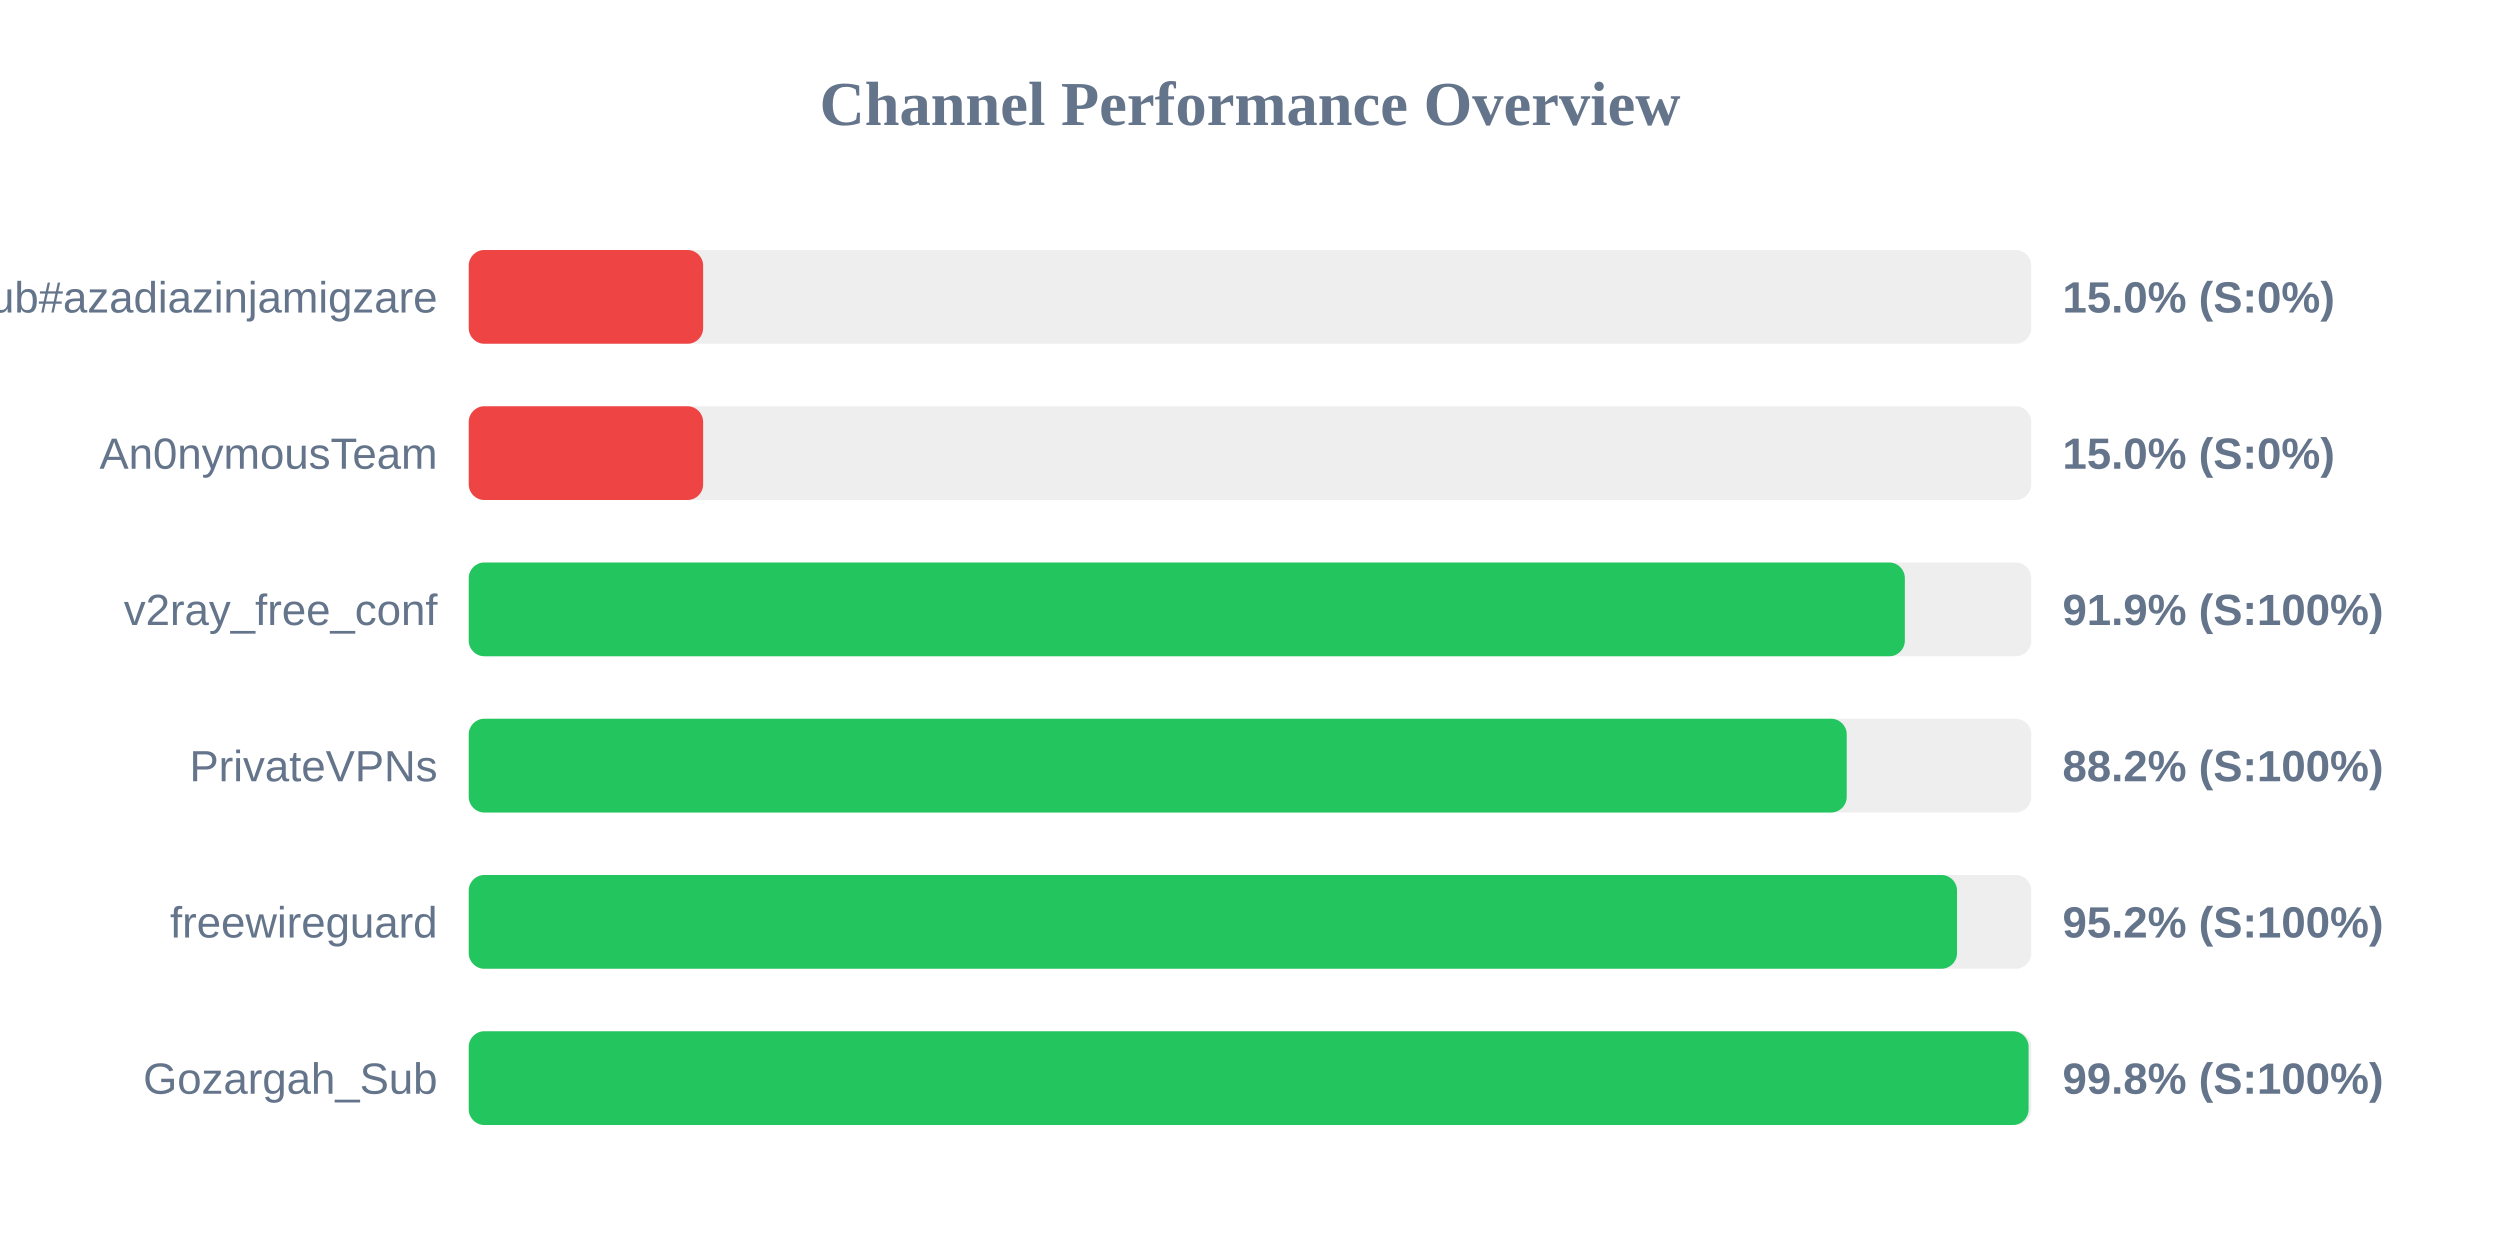
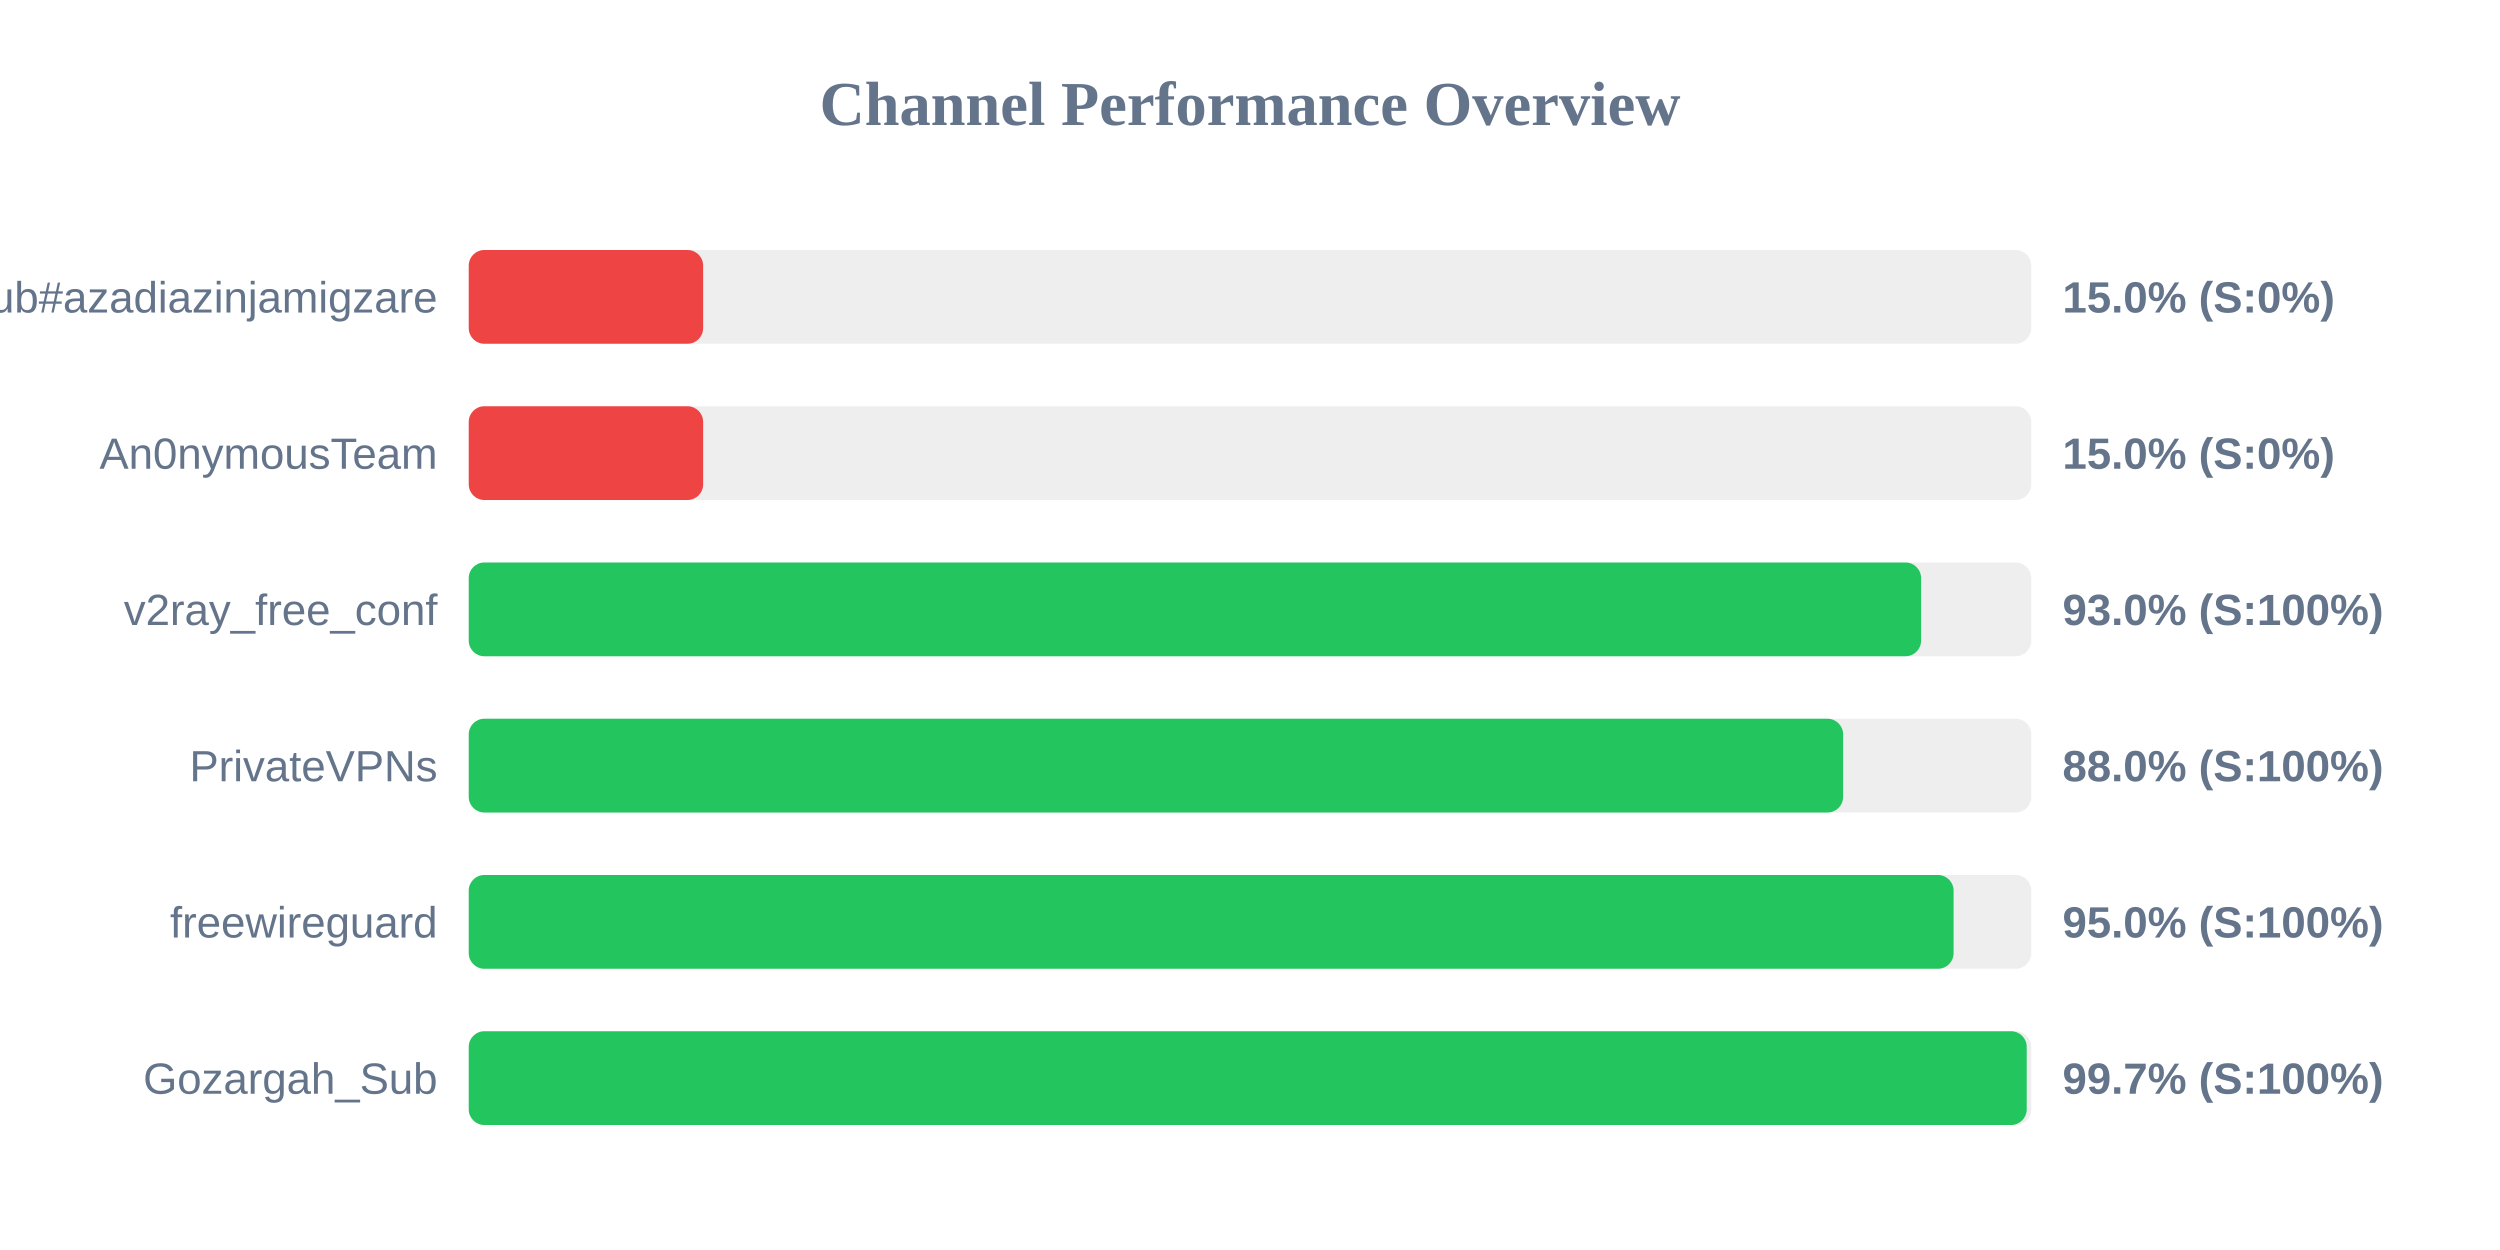
<svg xmlns="http://www.w3.org/2000/svg" width="800" height="400" version="1.1">
  <style>
        .row { font: 14px Arial; fill: #64748b; }
        .score { font: bold 14px Arial; fill: #64748b; }
    </style>
  <text x="400" y="40" text-anchor="middle" font-size="20px" font-weight="bold" fill="#64748b">Channel Performance Overview</text>
  <rect x="150" y="80" width="500" height="30" fill="#eee" rx="5" />
  <rect x="150" y="80" width="75.0" height="30" fill="#ef4444" rx="5" />
  <text x="140" y="100" text-anchor="end" class="row">Sub#azadiazinjamigzare</text>
  <text x="660" y="100" text-anchor="start" class="score">15.0% (S:0%)</text>
  <rect x="150" y="130" width="500" height="30" fill="#eee" rx="5" />
  <rect x="150" y="130" width="75.0" height="30" fill="#ef4444" rx="5" />
  <text x="140" y="150" text-anchor="end" class="row">An0nymousTeam</text>
  <text x="660" y="150" text-anchor="start" class="score">15.0% (S:0%)</text>
  <rect x="150" y="180" width="500" height="30" fill="#eee" rx="5" />
-   <rect x="150" y="180" width="459.55" height="30" fill="#22c55e" rx="5" />
+   <rect x="150" y="180" width="464.75" height="30" fill="#22c55e" rx="5" />
  <text x="140" y="200" text-anchor="end" class="row">v2ray_free_conf</text>
-   <text x="660" y="200" text-anchor="start" class="score">91.9% (S:100%)</text>
+   <text x="660" y="200" text-anchor="start" class="score">93.0% (S:100%)</text>
  <rect x="150" y="230" width="500" height="30" fill="#eee" rx="5" />
-   <rect x="150" y="230" width="440.95" height="30" fill="#22c55e" rx="5" />
+   <rect x="150" y="230" width="439.8" height="30" fill="#22c55e" rx="5" />
  <text x="140" y="250" text-anchor="end" class="row">PrivateVPNs</text>
-   <text x="660" y="250" text-anchor="start" class="score">88.2% (S:100%)</text>
+   <text x="660" y="250" text-anchor="start" class="score">88.0% (S:100%)</text>
  <rect x="150" y="280" width="500" height="30" fill="#eee" rx="5" />
-   <rect x="150" y="280" width="476.25" height="30" fill="#22c55e" rx="5" />
+   <rect x="150" y="280" width="475.15" height="30" fill="#22c55e" rx="5" />
  <text x="140" y="300" text-anchor="end" class="row">freewireguard</text>
-   <text x="660" y="300" text-anchor="start" class="score">95.2% (S:100%)</text>
+   <text x="660" y="300" text-anchor="start" class="score">95.0% (S:100%)</text>
  <rect x="150" y="330" width="500" height="30" fill="#eee" rx="5" />
-   <rect x="150" y="330" width="499.15" height="30" fill="#22c55e" rx="5" />
+   <rect x="150" y="330" width="498.55" height="30" fill="#22c55e" rx="5" />
  <text x="140" y="350" text-anchor="end" class="row">Gozargah_Sub</text>
-   <text x="660" y="350" text-anchor="start" class="score">99.8% (S:100%)</text>
+   <text x="660" y="350" text-anchor="start" class="score">99.7% (S:100%)</text>
</svg>
